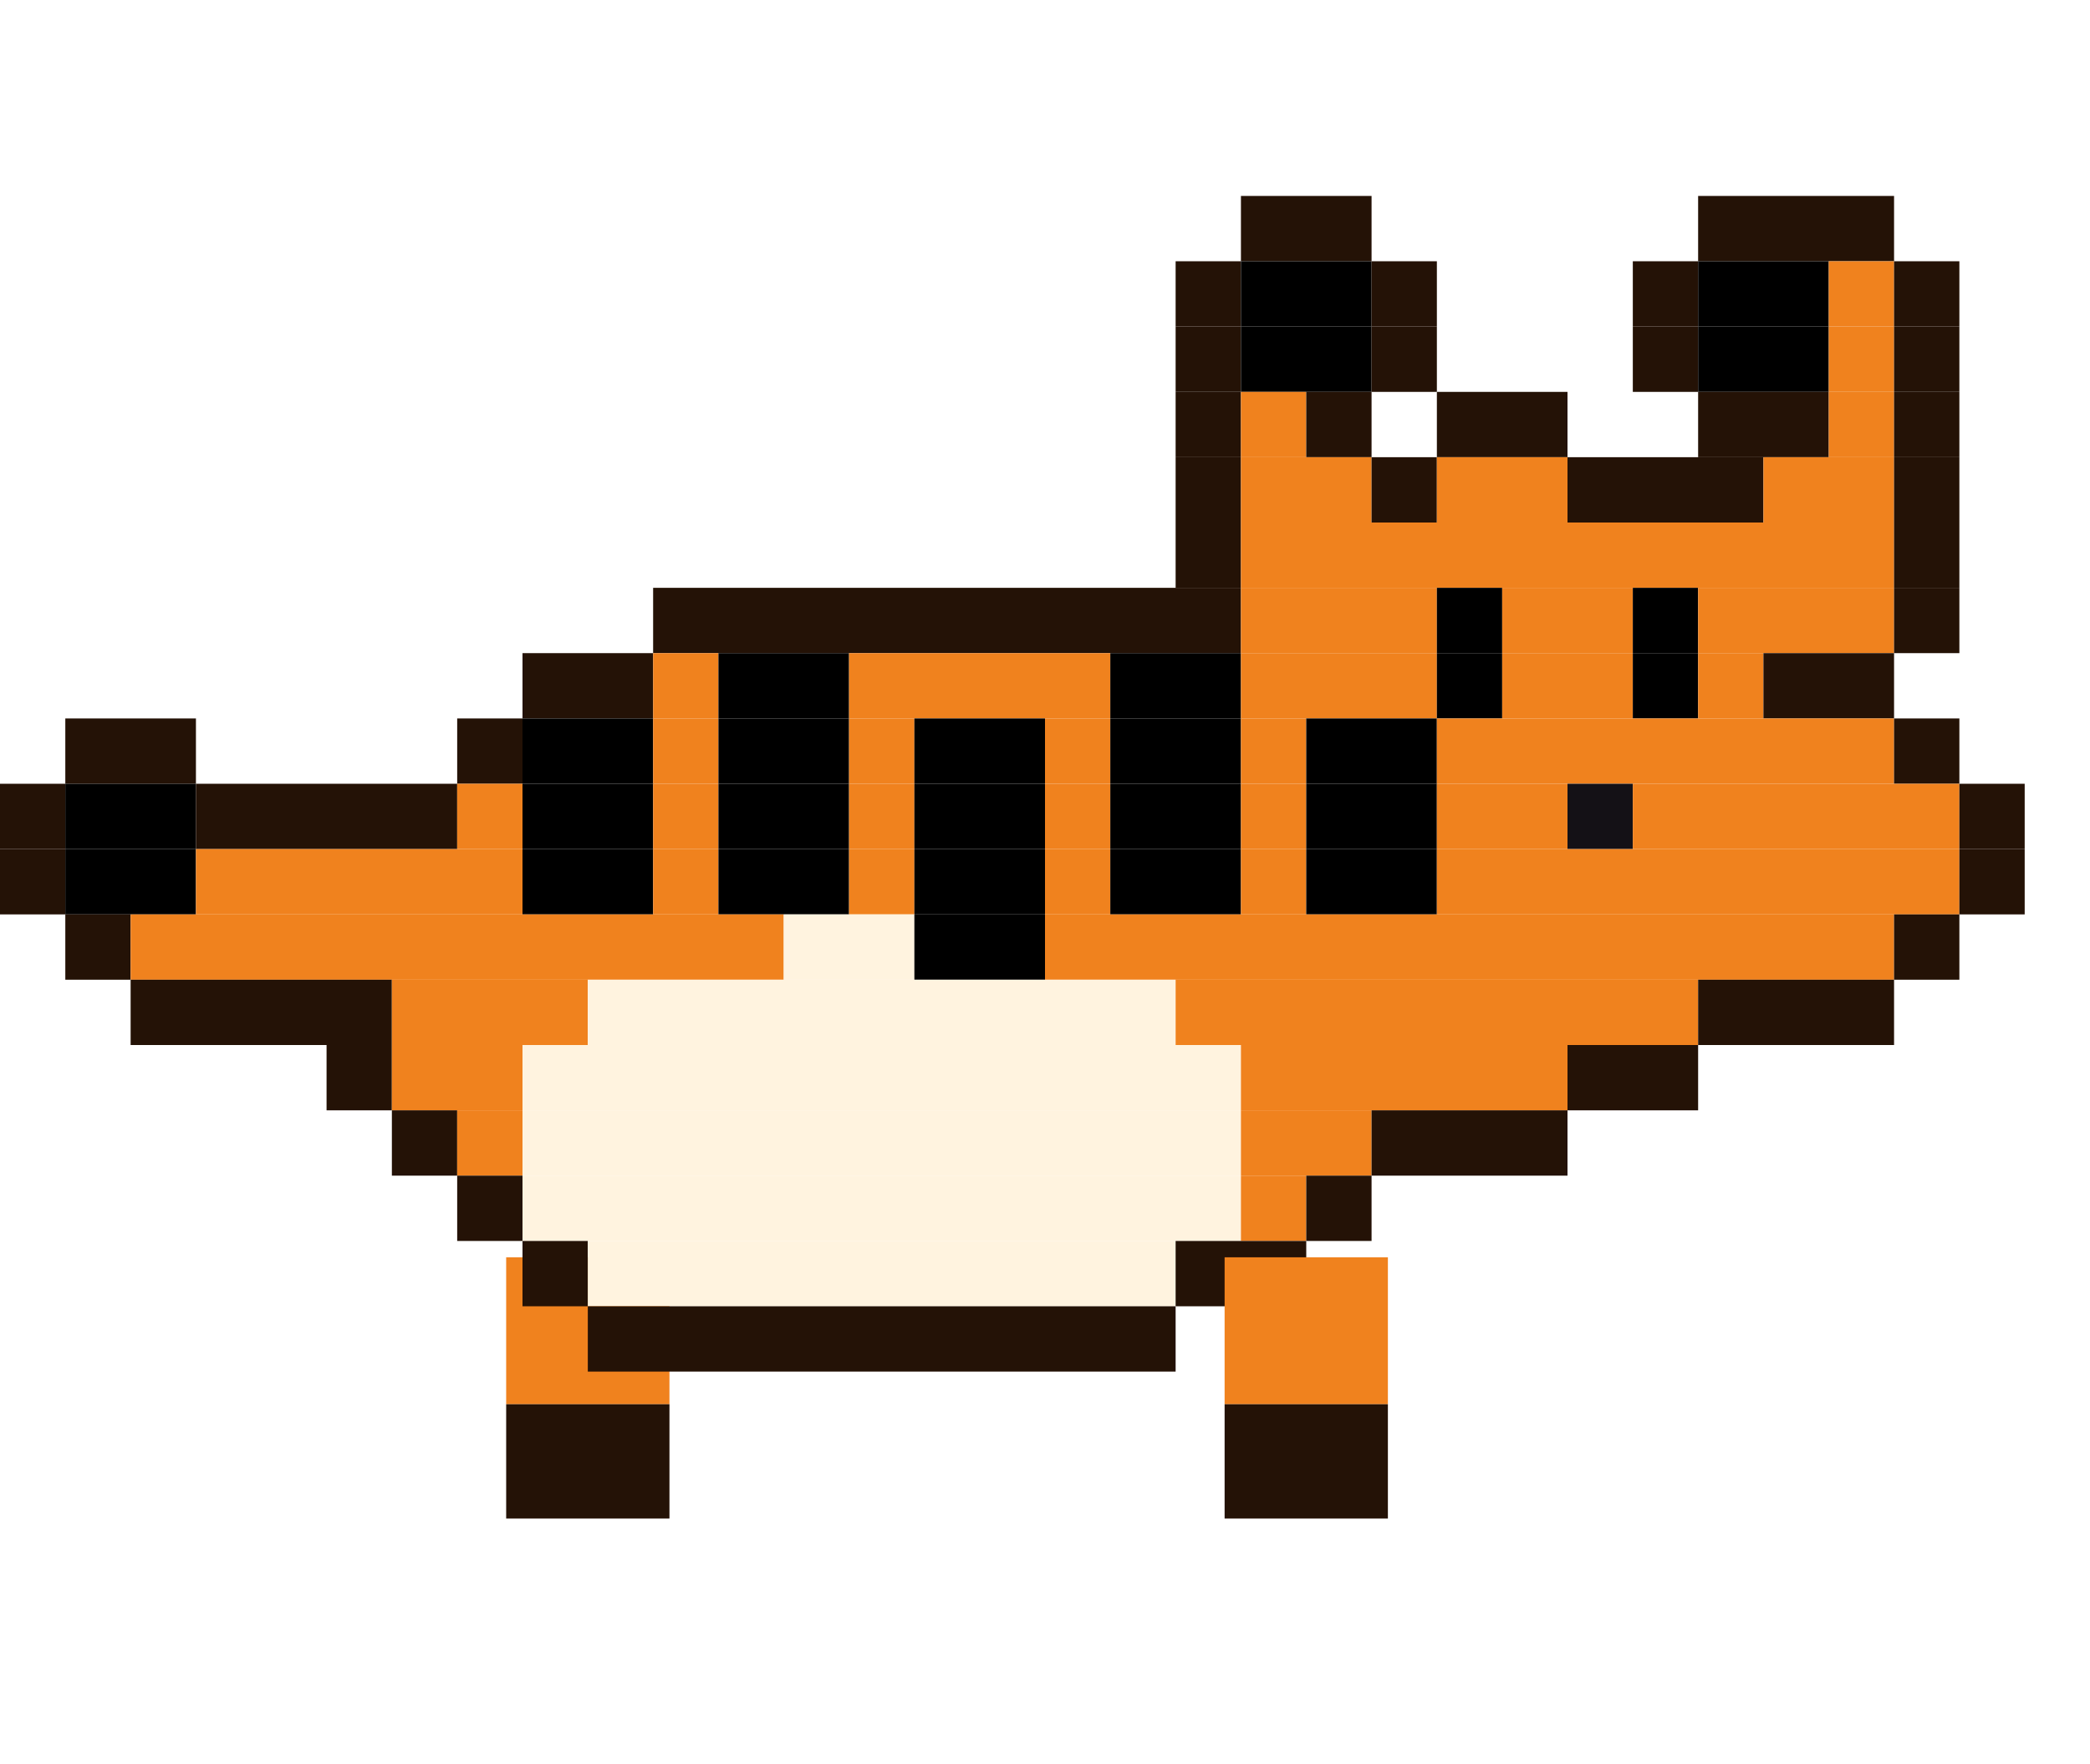
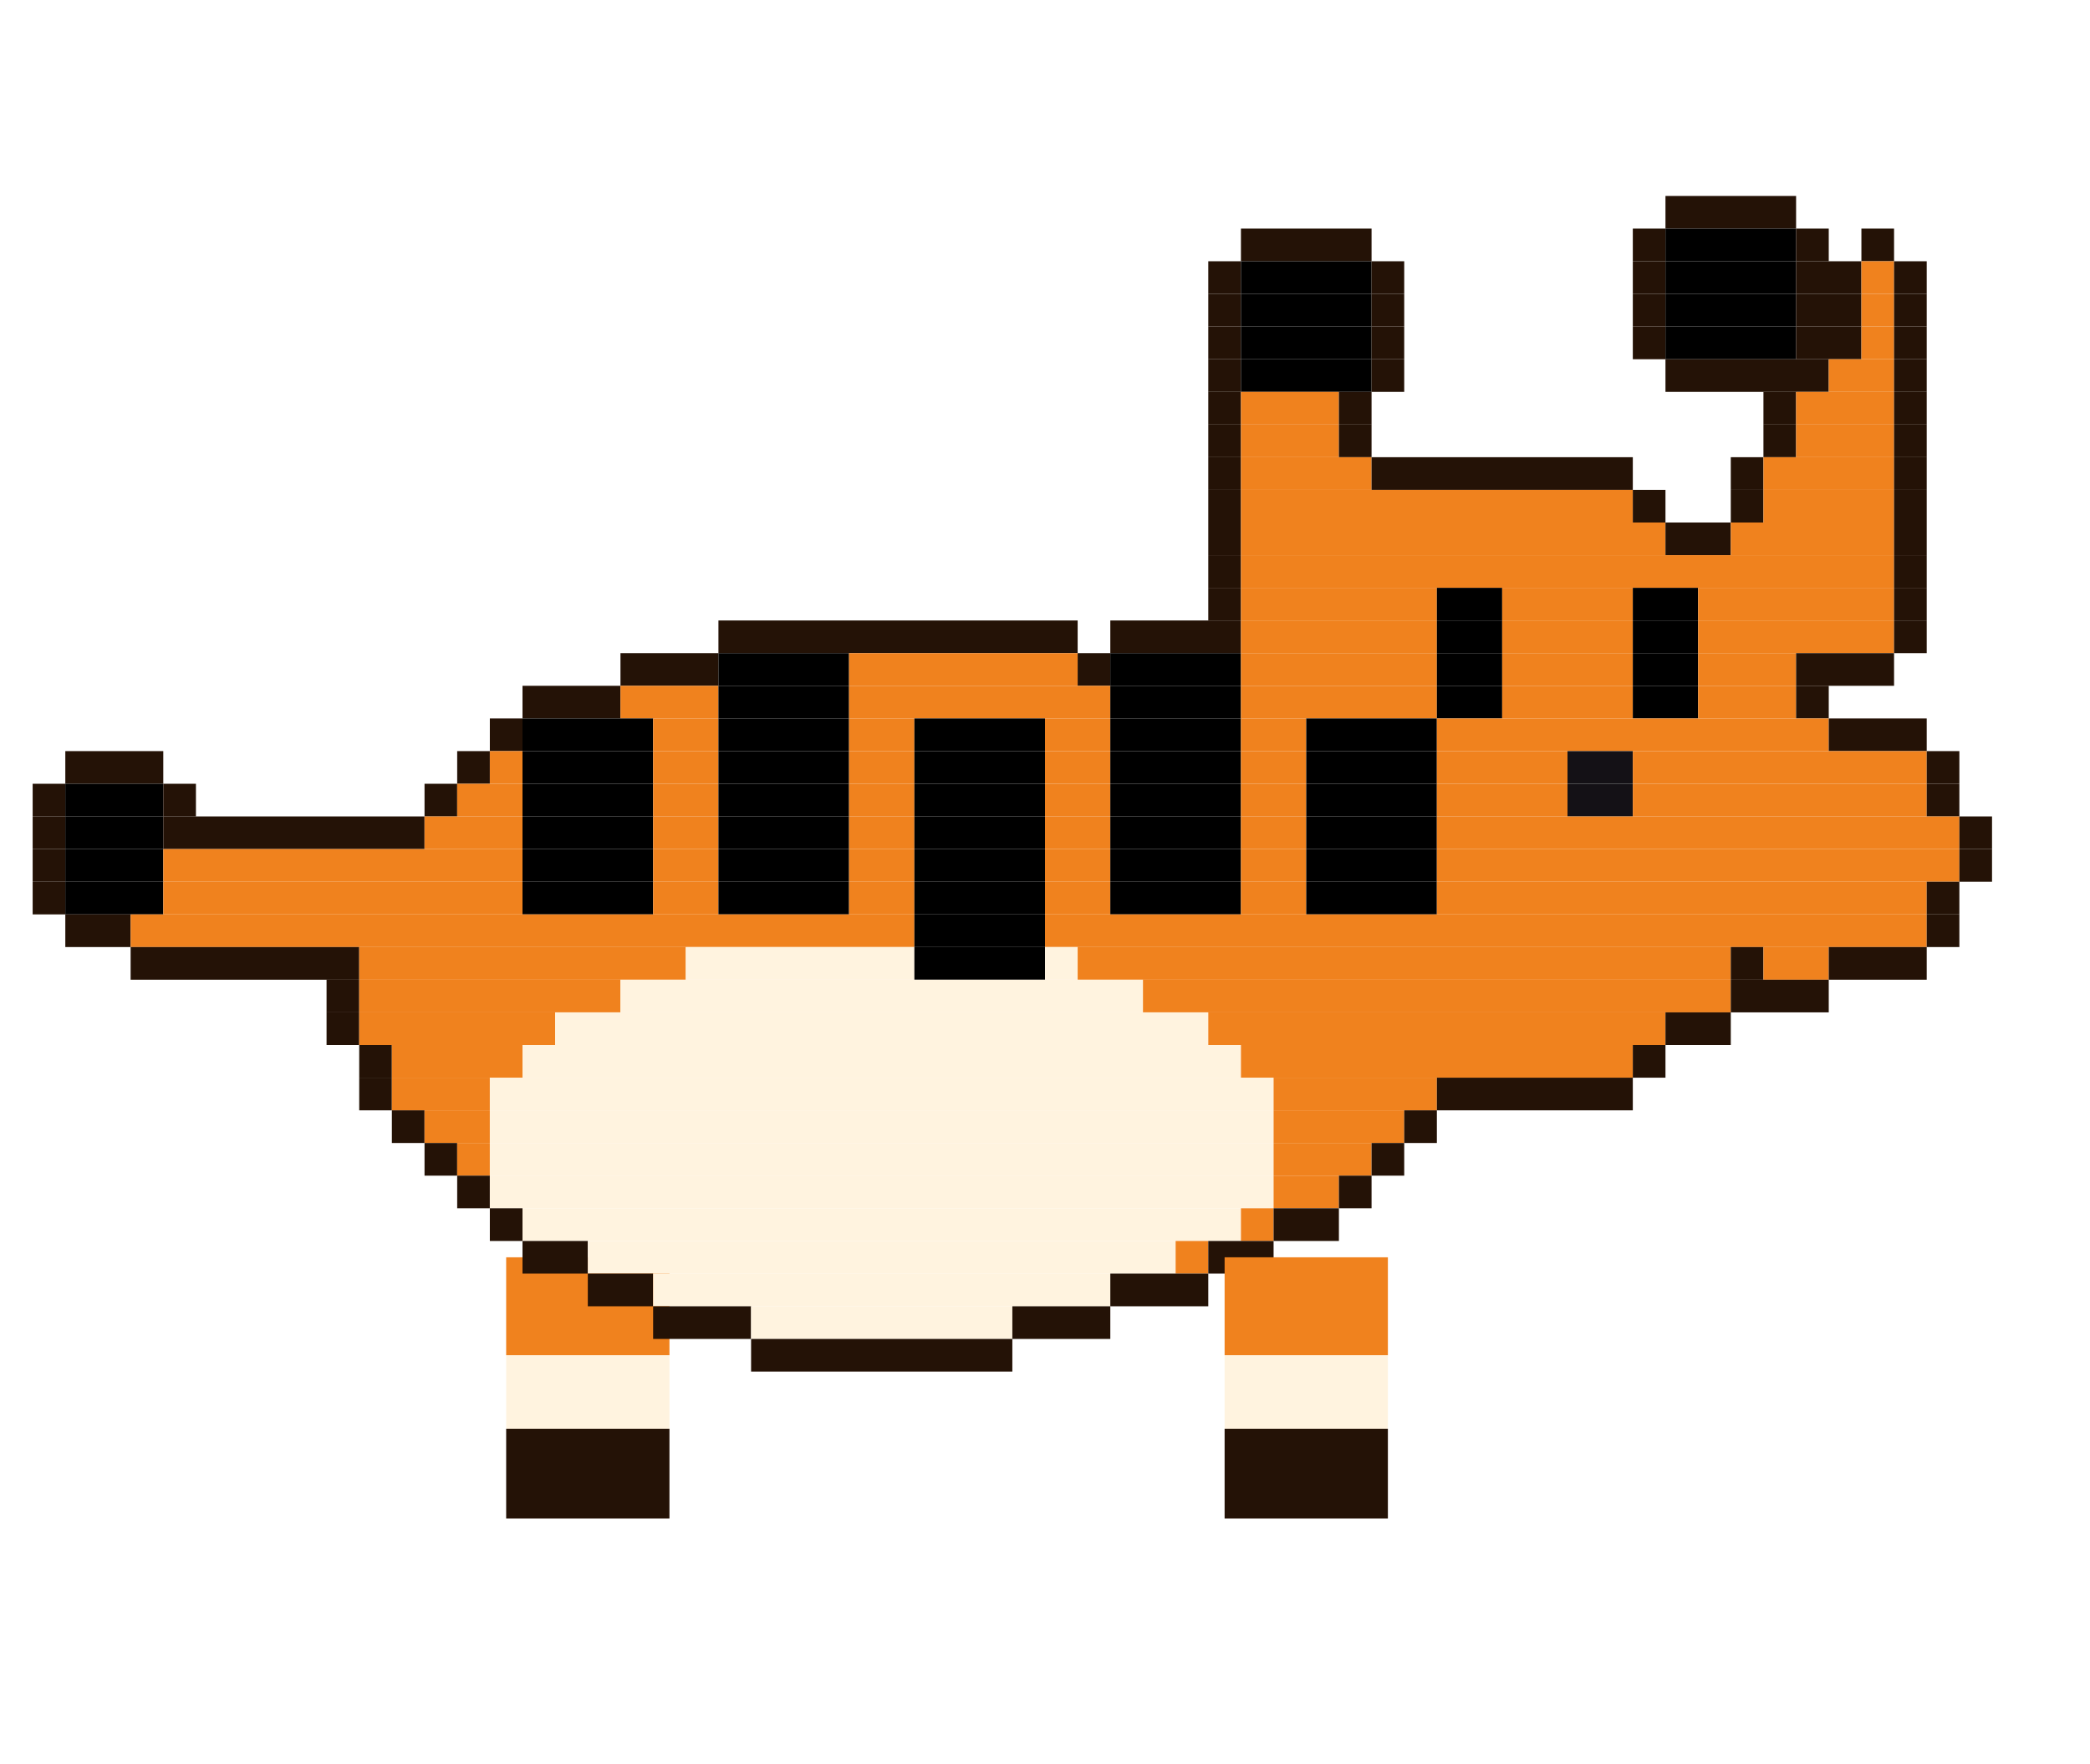
<svg xmlns="http://www.w3.org/2000/svg" width="256" height="216" viewBox="0 0 256 216">
  <g transform="rotate(0 72 154)">
-     <rect x="62" y="154" width="20" height="18" fill="#f0821e" />
-     <rect x="62" y="172" width="20" height="14" fill="#241206" />
+     <rect x="62" y="154" width="20" height="12" fill="#f0821e" />
+     <rect x="62" y="166" width="20" height="9" fill="#fff3df" />
+     <rect x="62" y="175" width="20" height="11" fill="#241206" />
    <animateTransform attributeName="transform" type="rotate" calcMode="discrete" values="18.0 72 154;5.9 72 154;-5.9 72 154;-18.0 72 154;-5.9 72 154;5.9 72 154" keyTimes="0;0.167;0.333;0.5;0.667;0.833" dur="1.2s" repeatCount="indefinite" />
  </g>
-   <rect x="152" y="24" width="16" height="8" fill="#241206" />
-   <rect x="208" y="24" width="24" height="8" fill="#241206" />
-   <rect x="144" y="32" width="8" height="8" fill="#241206" />
-   <rect x="152" y="32" width="16" height="8" fill="#000000" />
-   <rect x="168" y="32" width="8" height="8" fill="#241206" />
-   <rect x="200" y="32" width="8" height="8" fill="#241206" />
-   <rect x="208" y="32" width="16" height="8" fill="#000000" />
-   <rect x="224" y="32" width="8" height="8" fill="#f0821e" />
-   <rect x="232" y="32" width="8" height="8" fill="#241206" />
-   <rect x="144" y="40" width="8" height="8" fill="#241206" />
-   <rect x="152" y="40" width="16" height="8" fill="#000000" />
-   <rect x="168" y="40" width="8" height="8" fill="#241206" />
-   <rect x="200" y="40" width="8" height="8" fill="#241206" />
-   <rect x="208" y="40" width="16" height="8" fill="#000000" />
-   <rect x="224" y="40" width="8" height="8" fill="#f0821e" />
-   <rect x="232" y="40" width="8" height="8" fill="#241206" />
-   <rect x="144" y="48" width="8" height="8" fill="#241206" />
-   <rect x="152" y="48" width="8" height="8" fill="#f0821e" />
-   <rect x="160" y="48" width="8" height="8" fill="#241206" />
-   <rect x="176" y="48" width="16" height="8" fill="#241206" />
-   <rect x="208" y="48" width="16" height="8" fill="#241206" />
-   <rect x="224" y="48" width="8" height="8" fill="#f0821e" />
-   <rect x="232" y="48" width="8" height="8" fill="#241206" />
-   <rect x="144" y="56" width="8" height="8" fill="#241206" />
-   <rect x="152" y="56" width="16" height="8" fill="#f0821e" />
-   <rect x="168" y="56" width="8" height="8" fill="#241206" />
-   <rect x="176" y="56" width="16" height="8" fill="#f0821e" />
-   <rect x="192" y="56" width="24" height="8" fill="#241206" />
-   <rect x="216" y="56" width="16" height="8" fill="#f0821e" />
-   <rect x="232" y="56" width="8" height="8" fill="#241206" />
-   <rect x="144" y="64" width="8" height="8" fill="#241206" />
-   <rect x="152" y="64" width="80" height="8" fill="#f0821e" />
-   <rect x="232" y="64" width="8" height="8" fill="#241206" />
-   <rect x="80" y="72" width="72" height="8" fill="#241206" />
-   <rect x="152" y="72" width="24" height="8" fill="#f0821e" />
-   <rect x="176" y="72" width="8" height="8" fill="#000000" />
-   <rect x="184" y="72" width="16" height="8" fill="#f0821e" />
-   <rect x="200" y="72" width="8" height="8" fill="#000000" />
-   <rect x="208" y="72" width="24" height="8" fill="#f0821e" />
-   <rect x="232" y="72" width="8" height="8" fill="#241206" />
-   <rect x="64" y="80" width="16" height="8" fill="#241206" />
-   <rect x="80" y="80" width="8" height="8" fill="#f0821e" />
-   <rect x="88" y="80" width="16" height="8" fill="#000000" />
-   <rect x="104" y="80" width="32" height="8" fill="#f0821e" />
-   <rect x="136" y="80" width="16" height="8" fill="#000000" />
-   <rect x="152" y="80" width="24" height="8" fill="#f0821e" />
-   <rect x="176" y="80" width="8" height="8" fill="#000000" />
-   <rect x="184" y="80" width="16" height="8" fill="#f0821e" />
-   <rect x="200" y="80" width="8" height="8" fill="#000000" />
-   <rect x="208" y="80" width="8" height="8" fill="#f0821e" />
-   <rect x="216" y="80" width="16" height="8" fill="#241206" />
-   <rect x="8" y="88" width="16" height="8" fill="#241206" />
-   <rect x="56" y="88" width="8" height="8" fill="#241206" />
-   <rect x="64" y="88" width="16" height="8" fill="#000000" />
-   <rect x="80" y="88" width="8" height="8" fill="#f0821e" />
-   <rect x="88" y="88" width="16" height="8" fill="#000000" />
-   <rect x="104" y="88" width="8" height="8" fill="#f0821e" />
-   <rect x="112" y="88" width="16" height="8" fill="#000000" />
-   <rect x="128" y="88" width="8" height="8" fill="#f0821e" />
-   <rect x="136" y="88" width="16" height="8" fill="#000000" />
-   <rect x="152" y="88" width="8" height="8" fill="#f0821e" />
-   <rect x="160" y="88" width="16" height="8" fill="#000000" />
-   <rect x="176" y="88" width="56" height="8" fill="#f0821e" />
-   <rect x="232" y="88" width="8" height="8" fill="#241206" />
-   <rect x="0" y="96" width="8" height="8" fill="#241206" />
-   <rect x="8" y="96" width="16" height="8" fill="#000000" />
-   <rect x="24" y="96" width="32" height="8" fill="#241206" />
-   <rect x="56" y="96" width="8" height="8" fill="#f0821e" />
-   <rect x="64" y="96" width="16" height="8" fill="#000000" />
-   <rect x="80" y="96" width="8" height="8" fill="#f0821e" />
-   <rect x="88" y="96" width="16" height="8" fill="#000000" />
-   <rect x="104" y="96" width="8" height="8" fill="#f0821e" />
-   <rect x="112" y="96" width="16" height="8" fill="#000000" />
-   <rect x="128" y="96" width="8" height="8" fill="#f0821e" />
-   <rect x="136" y="96" width="16" height="8" fill="#000000" />
-   <rect x="152" y="96" width="8" height="8" fill="#f0821e" />
-   <rect x="160" y="96" width="16" height="8" fill="#000000" />
-   <rect x="176" y="96" width="16" height="8" fill="#f0821e" />
-   <rect x="192" y="96" width="8" height="8" fill="#141116" />
-   <rect x="200" y="96" width="40" height="8" fill="#f0821e" />
-   <rect x="240" y="96" width="8" height="8" fill="#241206" />
-   <rect x="0" y="104" width="8" height="8" fill="#241206" />
-   <rect x="8" y="104" width="16" height="8" fill="#000000" />
-   <rect x="24" y="104" width="40" height="8" fill="#f0821e" />
-   <rect x="64" y="104" width="16" height="8" fill="#000000" />
-   <rect x="80" y="104" width="8" height="8" fill="#f0821e" />
-   <rect x="88" y="104" width="16" height="8" fill="#000000" />
-   <rect x="104" y="104" width="8" height="8" fill="#f0821e" />
-   <rect x="112" y="104" width="16" height="8" fill="#000000" />
-   <rect x="128" y="104" width="8" height="8" fill="#f0821e" />
-   <rect x="136" y="104" width="16" height="8" fill="#000000" />
-   <rect x="152" y="104" width="8" height="8" fill="#f0821e" />
-   <rect x="160" y="104" width="16" height="8" fill="#000000" />
-   <rect x="176" y="104" width="64" height="8" fill="#f0821e" />
-   <rect x="240" y="104" width="8" height="8" fill="#241206" />
-   <rect x="8" y="112" width="8" height="8" fill="#241206" />
-   <rect x="16" y="112" width="80" height="8" fill="#f0821e" />
-   <rect x="96" y="112" width="16" height="8" fill="#fff3df" />
-   <rect x="112" y="112" width="16" height="8" fill="#000000" />
-   <rect x="128" y="112" width="104" height="8" fill="#f0821e" />
-   <rect x="232" y="112" width="8" height="8" fill="#241206" />
-   <rect x="16" y="120" width="32" height="8" fill="#241206" />
-   <rect x="48" y="120" width="24" height="8" fill="#f0821e" />
-   <rect x="72" y="120" width="72" height="8" fill="#fff3df" />
-   <rect x="144" y="120" width="64" height="8" fill="#f0821e" />
-   <rect x="208" y="120" width="24" height="8" fill="#241206" />
-   <rect x="40" y="128" width="8" height="8" fill="#241206" />
-   <rect x="48" y="128" width="16" height="8" fill="#f0821e" />
-   <rect x="64" y="128" width="88" height="8" fill="#fff3df" />
-   <rect x="152" y="128" width="40" height="8" fill="#f0821e" />
-   <rect x="192" y="128" width="16" height="8" fill="#241206" />
-   <rect x="48" y="136" width="8" height="8" fill="#241206" />
-   <rect x="56" y="136" width="8" height="8" fill="#f0821e" />
-   <rect x="64" y="136" width="88" height="8" fill="#fff3df" />
-   <rect x="152" y="136" width="16" height="8" fill="#f0821e" />
-   <rect x="168" y="136" width="24" height="8" fill="#241206" />
-   <rect x="56" y="144" width="8" height="8" fill="#241206" />
-   <rect x="64" y="144" width="88" height="8" fill="#fff3df" />
-   <rect x="152" y="144" width="8" height="8" fill="#f0821e" />
-   <rect x="160" y="144" width="8" height="8" fill="#241206" />
-   <rect x="64" y="152" width="8" height="8" fill="#241206" />
-   <rect x="72" y="152" width="72" height="8" fill="#fff3df" />
-   <rect x="144" y="152" width="16" height="8" fill="#241206" />
-   <rect x="72" y="160" width="72" height="8" fill="#241206" />
+   <rect x="204" y="24" width="16" height="4" fill="#241206" />
+   <rect x="152" y="28" width="16" height="4" fill="#241206" />
+   <rect x="200" y="28" width="4" height="4" fill="#241206" />
+   <rect x="204" y="28" width="16" height="4" fill="#000000" />
+   <rect x="220" y="28" width="4" height="4" fill="#241206" />
+   <rect x="228" y="28" width="4" height="4" fill="#241206" />
+   <rect x="148" y="32" width="4" height="4" fill="#241206" />
+   <rect x="152" y="32" width="16" height="4" fill="#000000" />
+   <rect x="168" y="32" width="4" height="4" fill="#241206" />
+   <rect x="200" y="32" width="4" height="4" fill="#241206" />
+   <rect x="204" y="32" width="16" height="4" fill="#000000" />
+   <rect x="220" y="32" width="8" height="4" fill="#241206" />
+   <rect x="228" y="32" width="4" height="4" fill="#f0821e" />
+   <rect x="232" y="32" width="4" height="4" fill="#241206" />
+   <rect x="148" y="36" width="4" height="4" fill="#241206" />
+   <rect x="152" y="36" width="16" height="4" fill="#000000" />
+   <rect x="168" y="36" width="4" height="4" fill="#241206" />
+   <rect x="200" y="36" width="4" height="4" fill="#241206" />
+   <rect x="204" y="36" width="16" height="4" fill="#000000" />
+   <rect x="220" y="36" width="8" height="4" fill="#241206" />
+   <rect x="228" y="36" width="4" height="4" fill="#f0821e" />
+   <rect x="232" y="36" width="4" height="4" fill="#241206" />
+   <rect x="148" y="40" width="4" height="4" fill="#241206" />
+   <rect x="152" y="40" width="16" height="4" fill="#000000" />
+   <rect x="168" y="40" width="4" height="4" fill="#241206" />
+   <rect x="200" y="40" width="4" height="4" fill="#241206" />
+   <rect x="204" y="40" width="16" height="4" fill="#000000" />
+   <rect x="220" y="40" width="8" height="4" fill="#241206" />
+   <rect x="228" y="40" width="4" height="4" fill="#f0821e" />
+   <rect x="232" y="40" width="4" height="4" fill="#241206" />
+   <rect x="148" y="44" width="4" height="4" fill="#241206" />
+   <rect x="152" y="44" width="16" height="4" fill="#000000" />
+   <rect x="168" y="44" width="4" height="4" fill="#241206" />
+   <rect x="204" y="44" width="20" height="4" fill="#241206" />
+   <rect x="224" y="44" width="8" height="4" fill="#f0821e" />
+   <rect x="232" y="44" width="4" height="4" fill="#241206" />
+   <rect x="148" y="48" width="4" height="4" fill="#241206" />
+   <rect x="152" y="48" width="12" height="4" fill="#f0821e" />
+   <rect x="164" y="48" width="4" height="4" fill="#241206" />
+   <rect x="216" y="48" width="4" height="4" fill="#241206" />
+   <rect x="220" y="48" width="12" height="4" fill="#f0821e" />
+   <rect x="232" y="48" width="4" height="4" fill="#241206" />
+   <rect x="148" y="52" width="4" height="4" fill="#241206" />
+   <rect x="152" y="52" width="12" height="4" fill="#f0821e" />
+   <rect x="164" y="52" width="4" height="4" fill="#241206" />
+   <rect x="216" y="52" width="4" height="4" fill="#241206" />
+   <rect x="220" y="52" width="12" height="4" fill="#f0821e" />
+   <rect x="232" y="52" width="4" height="4" fill="#241206" />
+   <rect x="148" y="56" width="4" height="4" fill="#241206" />
+   <rect x="152" y="56" width="16" height="4" fill="#f0821e" />
+   <rect x="168" y="56" width="32" height="4" fill="#241206" />
+   <rect x="212" y="56" width="4" height="4" fill="#241206" />
+   <rect x="216" y="56" width="16" height="4" fill="#f0821e" />
+   <rect x="232" y="56" width="4" height="4" fill="#241206" />
+   <rect x="148" y="60" width="4" height="4" fill="#241206" />
+   <rect x="152" y="60" width="48" height="4" fill="#f0821e" />
+   <rect x="200" y="60" width="4" height="4" fill="#241206" />
+   <rect x="212" y="60" width="4" height="4" fill="#241206" />
+   <rect x="216" y="60" width="16" height="4" fill="#f0821e" />
+   <rect x="232" y="60" width="4" height="4" fill="#241206" />
+   <rect x="148" y="64" width="4" height="4" fill="#241206" />
+   <rect x="152" y="64" width="52" height="4" fill="#f0821e" />
+   <rect x="204" y="64" width="8" height="4" fill="#241206" />
+   <rect x="212" y="64" width="20" height="4" fill="#f0821e" />
+   <rect x="232" y="64" width="4" height="4" fill="#241206" />
+   <rect x="148" y="68" width="4" height="4" fill="#241206" />
+   <rect x="152" y="68" width="80" height="4" fill="#f0821e" />
+   <rect x="232" y="68" width="4" height="4" fill="#241206" />
+   <rect x="148" y="72" width="4" height="4" fill="#241206" />
+   <rect x="152" y="72" width="24" height="4" fill="#f0821e" />
+   <rect x="176" y="72" width="8" height="4" fill="#000000" />
+   <rect x="184" y="72" width="16" height="4" fill="#f0821e" />
+   <rect x="200" y="72" width="8" height="4" fill="#000000" />
+   <rect x="208" y="72" width="24" height="4" fill="#f0821e" />
+   <rect x="232" y="72" width="4" height="4" fill="#241206" />
+   <rect x="88" y="76" width="44" height="4" fill="#241206" />
+   <rect x="136" y="76" width="16" height="4" fill="#241206" />
+   <rect x="152" y="76" width="24" height="4" fill="#f0821e" />
+   <rect x="176" y="76" width="8" height="4" fill="#000000" />
+   <rect x="184" y="76" width="16" height="4" fill="#f0821e" />
+   <rect x="200" y="76" width="8" height="4" fill="#000000" />
+   <rect x="208" y="76" width="24" height="4" fill="#f0821e" />
+   <rect x="232" y="76" width="4" height="4" fill="#241206" />
+   <rect x="76" y="80" width="12" height="4" fill="#241206" />
+   <rect x="88" y="80" width="16" height="4" fill="#000000" />
+   <rect x="104" y="80" width="28" height="4" fill="#f0821e" />
+   <rect x="132" y="80" width="4" height="4" fill="#241206" />
+   <rect x="136" y="80" width="16" height="4" fill="#000000" />
+   <rect x="152" y="80" width="24" height="4" fill="#f0821e" />
+   <rect x="176" y="80" width="8" height="4" fill="#000000" />
+   <rect x="184" y="80" width="16" height="4" fill="#f0821e" />
+   <rect x="200" y="80" width="8" height="4" fill="#000000" />
+   <rect x="208" y="80" width="12" height="4" fill="#f0821e" />
+   <rect x="220" y="80" width="12" height="4" fill="#241206" />
+   <rect x="64" y="84" width="12" height="4" fill="#241206" />
+   <rect x="76" y="84" width="12" height="4" fill="#f0821e" />
+   <rect x="88" y="84" width="16" height="4" fill="#000000" />
+   <rect x="104" y="84" width="32" height="4" fill="#f0821e" />
+   <rect x="136" y="84" width="16" height="4" fill="#000000" />
+   <rect x="152" y="84" width="24" height="4" fill="#f0821e" />
+   <rect x="176" y="84" width="8" height="4" fill="#000000" />
+   <rect x="184" y="84" width="16" height="4" fill="#f0821e" />
+   <rect x="200" y="84" width="8" height="4" fill="#000000" />
+   <rect x="208" y="84" width="12" height="4" fill="#f0821e" />
+   <rect x="220" y="84" width="4" height="4" fill="#241206" />
+   <rect x="60" y="88" width="4" height="4" fill="#241206" />
+   <rect x="64" y="88" width="16" height="4" fill="#000000" />
+   <rect x="80" y="88" width="8" height="4" fill="#f0821e" />
+   <rect x="88" y="88" width="16" height="4" fill="#000000" />
+   <rect x="104" y="88" width="8" height="4" fill="#f0821e" />
+   <rect x="112" y="88" width="16" height="4" fill="#000000" />
+   <rect x="128" y="88" width="8" height="4" fill="#f0821e" />
+   <rect x="136" y="88" width="16" height="4" fill="#000000" />
+   <rect x="152" y="88" width="8" height="4" fill="#f0821e" />
+   <rect x="160" y="88" width="16" height="4" fill="#000000" />
+   <rect x="176" y="88" width="48" height="4" fill="#f0821e" />
+   <rect x="224" y="88" width="12" height="4" fill="#241206" />
+   <rect x="8" y="92" width="12" height="4" fill="#241206" />
+   <rect x="56" y="92" width="4" height="4" fill="#241206" />
+   <rect x="60" y="92" width="4" height="4" fill="#f0821e" />
+   <rect x="64" y="92" width="16" height="4" fill="#000000" />
+   <rect x="80" y="92" width="8" height="4" fill="#f0821e" />
+   <rect x="88" y="92" width="16" height="4" fill="#000000" />
+   <rect x="104" y="92" width="8" height="4" fill="#f0821e" />
+   <rect x="112" y="92" width="16" height="4" fill="#000000" />
+   <rect x="128" y="92" width="8" height="4" fill="#f0821e" />
+   <rect x="136" y="92" width="16" height="4" fill="#000000" />
+   <rect x="152" y="92" width="8" height="4" fill="#f0821e" />
+   <rect x="160" y="92" width="16" height="4" fill="#000000" />
+   <rect x="176" y="92" width="16" height="4" fill="#f0821e" />
+   <rect x="192" y="92" width="8" height="4" fill="#141116" />
+   <rect x="200" y="92" width="36" height="4" fill="#f0821e" />
+   <rect x="236" y="92" width="4" height="4" fill="#241206" />
+   <rect x="4" y="96" width="4" height="4" fill="#241206" />
+   <rect x="8" y="96" width="12" height="4" fill="#000000" />
+   <rect x="20" y="96" width="4" height="4" fill="#241206" />
+   <rect x="52" y="96" width="4" height="4" fill="#241206" />
+   <rect x="56" y="96" width="8" height="4" fill="#f0821e" />
+   <rect x="64" y="96" width="16" height="4" fill="#000000" />
+   <rect x="80" y="96" width="8" height="4" fill="#f0821e" />
+   <rect x="88" y="96" width="16" height="4" fill="#000000" />
+   <rect x="104" y="96" width="8" height="4" fill="#f0821e" />
+   <rect x="112" y="96" width="16" height="4" fill="#000000" />
+   <rect x="128" y="96" width="8" height="4" fill="#f0821e" />
+   <rect x="136" y="96" width="16" height="4" fill="#000000" />
+   <rect x="152" y="96" width="8" height="4" fill="#f0821e" />
+   <rect x="160" y="96" width="16" height="4" fill="#000000" />
+   <rect x="176" y="96" width="16" height="4" fill="#f0821e" />
+   <rect x="192" y="96" width="8" height="4" fill="#141116" />
+   <rect x="200" y="96" width="36" height="4" fill="#f0821e" />
+   <rect x="236" y="96" width="4" height="4" fill="#241206" />
+   <rect x="4" y="100" width="4" height="4" fill="#241206" />
+   <rect x="8" y="100" width="12" height="4" fill="#000000" />
+   <rect x="20" y="100" width="32" height="4" fill="#241206" />
+   <rect x="52" y="100" width="12" height="4" fill="#f0821e" />
+   <rect x="64" y="100" width="16" height="4" fill="#000000" />
+   <rect x="80" y="100" width="8" height="4" fill="#f0821e" />
+   <rect x="88" y="100" width="16" height="4" fill="#000000" />
+   <rect x="104" y="100" width="8" height="4" fill="#f0821e" />
+   <rect x="112" y="100" width="16" height="4" fill="#000000" />
+   <rect x="128" y="100" width="8" height="4" fill="#f0821e" />
+   <rect x="136" y="100" width="16" height="4" fill="#000000" />
+   <rect x="152" y="100" width="8" height="4" fill="#f0821e" />
+   <rect x="160" y="100" width="16" height="4" fill="#000000" />
+   <rect x="176" y="100" width="64" height="4" fill="#f0821e" />
+   <rect x="240" y="100" width="4" height="4" fill="#241206" />
+   <rect x="4" y="104" width="4" height="4" fill="#241206" />
+   <rect x="8" y="104" width="12" height="4" fill="#000000" />
+   <rect x="20" y="104" width="44" height="4" fill="#f0821e" />
+   <rect x="64" y="104" width="16" height="4" fill="#000000" />
+   <rect x="80" y="104" width="8" height="4" fill="#f0821e" />
+   <rect x="88" y="104" width="16" height="4" fill="#000000" />
+   <rect x="104" y="104" width="8" height="4" fill="#f0821e" />
+   <rect x="112" y="104" width="16" height="4" fill="#000000" />
+   <rect x="128" y="104" width="8" height="4" fill="#f0821e" />
+   <rect x="136" y="104" width="16" height="4" fill="#000000" />
+   <rect x="152" y="104" width="8" height="4" fill="#f0821e" />
+   <rect x="160" y="104" width="16" height="4" fill="#000000" />
+   <rect x="176" y="104" width="64" height="4" fill="#f0821e" />
+   <rect x="240" y="104" width="4" height="4" fill="#241206" />
+   <rect x="4" y="108" width="4" height="4" fill="#241206" />
+   <rect x="8" y="108" width="12" height="4" fill="#000000" />
+   <rect x="20" y="108" width="44" height="4" fill="#f0821e" />
+   <rect x="64" y="108" width="16" height="4" fill="#000000" />
+   <rect x="80" y="108" width="8" height="4" fill="#f0821e" />
+   <rect x="88" y="108" width="16" height="4" fill="#000000" />
+   <rect x="104" y="108" width="8" height="4" fill="#f0821e" />
+   <rect x="112" y="108" width="16" height="4" fill="#000000" />
+   <rect x="128" y="108" width="8" height="4" fill="#f0821e" />
+   <rect x="136" y="108" width="16" height="4" fill="#000000" />
+   <rect x="152" y="108" width="8" height="4" fill="#f0821e" />
+   <rect x="160" y="108" width="16" height="4" fill="#000000" />
+   <rect x="176" y="108" width="60" height="4" fill="#f0821e" />
+   <rect x="236" y="108" width="4" height="4" fill="#241206" />
+   <rect x="8" y="112" width="8" height="4" fill="#241206" />
+   <rect x="16" y="112" width="96" height="4" fill="#f0821e" />
+   <rect x="112" y="112" width="16" height="4" fill="#000000" />
+   <rect x="128" y="112" width="108" height="4" fill="#f0821e" />
+   <rect x="236" y="112" width="4" height="4" fill="#241206" />
+   <rect x="16" y="116" width="28" height="4" fill="#241206" />
+   <rect x="44" y="116" width="40" height="4" fill="#f0821e" />
+   <rect x="84" y="116" width="28" height="4" fill="#fff3df" />
+   <rect x="112" y="116" width="16" height="4" fill="#000000" />
+   <rect x="128" y="116" width="4" height="4" fill="#fff3df" />
+   <rect x="132" y="116" width="80" height="4" fill="#f0821e" />
+   <rect x="212" y="116" width="4" height="4" fill="#241206" />
+   <rect x="216" y="116" width="8" height="4" fill="#f0821e" />
+   <rect x="224" y="116" width="12" height="4" fill="#241206" />
+   <rect x="40" y="120" width="4" height="4" fill="#241206" />
+   <rect x="44" y="120" width="32" height="4" fill="#f0821e" />
+   <rect x="76" y="120" width="64" height="4" fill="#fff3df" />
+   <rect x="140" y="120" width="72" height="4" fill="#f0821e" />
+   <rect x="212" y="120" width="12" height="4" fill="#241206" />
+   <rect x="40" y="124" width="4" height="4" fill="#241206" />
+   <rect x="44" y="124" width="24" height="4" fill="#f0821e" />
+   <rect x="68" y="124" width="80" height="4" fill="#fff3df" />
+   <rect x="148" y="124" width="56" height="4" fill="#f0821e" />
+   <rect x="204" y="124" width="8" height="4" fill="#241206" />
+   <rect x="44" y="128" width="4" height="4" fill="#241206" />
+   <rect x="48" y="128" width="16" height="4" fill="#f0821e" />
+   <rect x="64" y="128" width="88" height="4" fill="#fff3df" />
+   <rect x="152" y="128" width="48" height="4" fill="#f0821e" />
+   <rect x="200" y="128" width="4" height="4" fill="#241206" />
+   <rect x="44" y="132" width="4" height="4" fill="#241206" />
+   <rect x="48" y="132" width="12" height="4" fill="#f0821e" />
+   <rect x="60" y="132" width="96" height="4" fill="#fff3df" />
+   <rect x="156" y="132" width="20" height="4" fill="#f0821e" />
+   <rect x="176" y="132" width="24" height="4" fill="#241206" />
+   <rect x="48" y="136" width="4" height="4" fill="#241206" />
+   <rect x="52" y="136" width="8" height="4" fill="#f0821e" />
+   <rect x="60" y="136" width="96" height="4" fill="#fff3df" />
+   <rect x="156" y="136" width="16" height="4" fill="#f0821e" />
+   <rect x="172" y="136" width="4" height="4" fill="#241206" />
+   <rect x="52" y="140" width="4" height="4" fill="#241206" />
+   <rect x="56" y="140" width="4" height="4" fill="#f0821e" />
+   <rect x="60" y="140" width="96" height="4" fill="#fff3df" />
+   <rect x="156" y="140" width="12" height="4" fill="#f0821e" />
+   <rect x="168" y="140" width="4" height="4" fill="#241206" />
+   <rect x="56" y="144" width="4" height="4" fill="#241206" />
+   <rect x="60" y="144" width="96" height="4" fill="#fff3df" />
+   <rect x="156" y="144" width="8" height="4" fill="#f0821e" />
+   <rect x="164" y="144" width="4" height="4" fill="#241206" />
+   <rect x="60" y="148" width="4" height="4" fill="#241206" />
+   <rect x="64" y="148" width="88" height="4" fill="#fff3df" />
+   <rect x="152" y="148" width="4" height="4" fill="#f0821e" />
+   <rect x="156" y="148" width="8" height="4" fill="#241206" />
+   <rect x="64" y="152" width="8" height="4" fill="#241206" />
+   <rect x="72" y="152" width="72" height="4" fill="#fff3df" />
+   <rect x="144" y="152" width="4" height="4" fill="#f0821e" />
+   <rect x="148" y="152" width="8" height="4" fill="#241206" />
+   <rect x="72" y="156" width="8" height="4" fill="#241206" />
+   <rect x="80" y="156" width="56" height="4" fill="#fff3df" />
+   <rect x="136" y="156" width="12" height="4" fill="#241206" />
+   <rect x="80" y="160" width="12" height="4" fill="#241206" />
+   <rect x="92" y="160" width="32" height="4" fill="#fff3df" />
+   <rect x="124" y="160" width="12" height="4" fill="#241206" />
+   <rect x="92" y="164" width="32" height="4" fill="#241206" />
  <g transform="rotate(0 160 154)">
-     <rect x="150" y="154" width="20" height="18" fill="#f0821e" />
-     <rect x="150" y="172" width="20" height="14" fill="#241206" />
+     <rect x="150" y="154" width="20" height="12" fill="#f0821e" />
+     <rect x="150" y="166" width="20" height="9" fill="#fff3df" />
+     <rect x="150" y="175" width="20" height="11" fill="#241206" />
    <animateTransform attributeName="transform" type="rotate" calcMode="discrete" values="-18.0 160 154;-5.9 160 154;5.9 160 154;18.0 160 154;5.9 160 154;-5.9 160 154" keyTimes="0;0.167;0.333;0.5;0.667;0.833" dur="1.2s" repeatCount="indefinite" />
  </g>
</svg>
